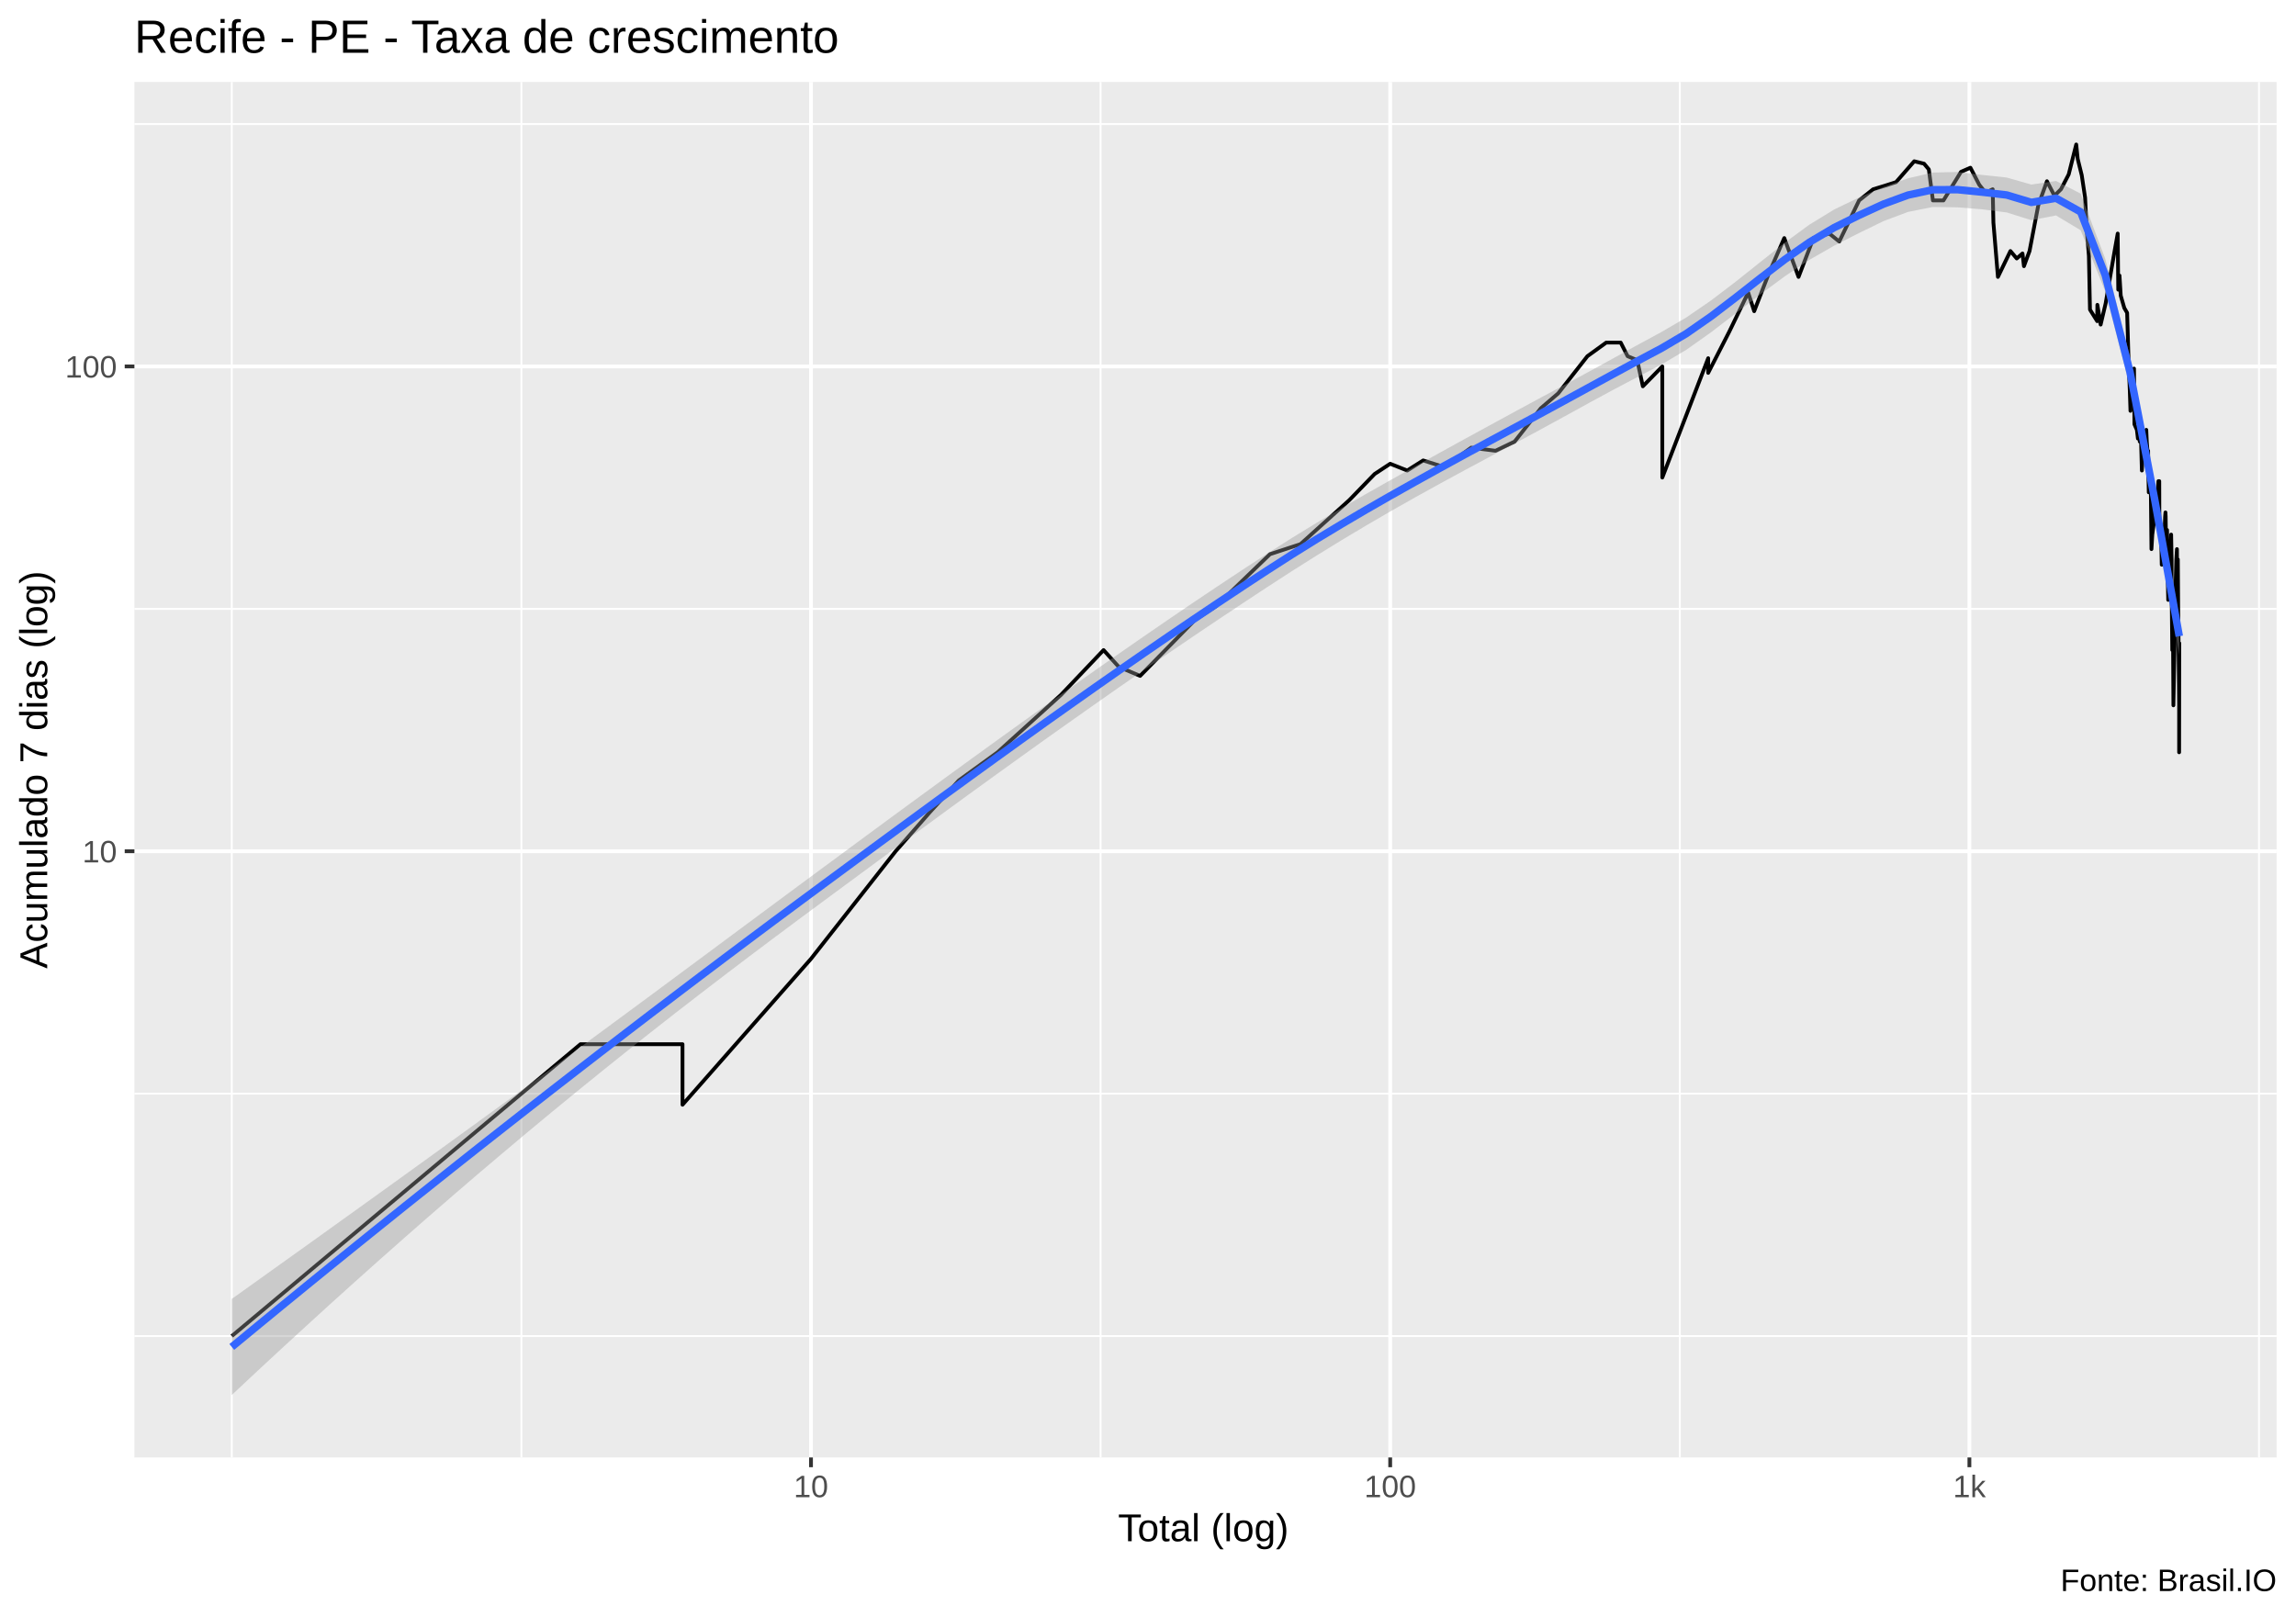
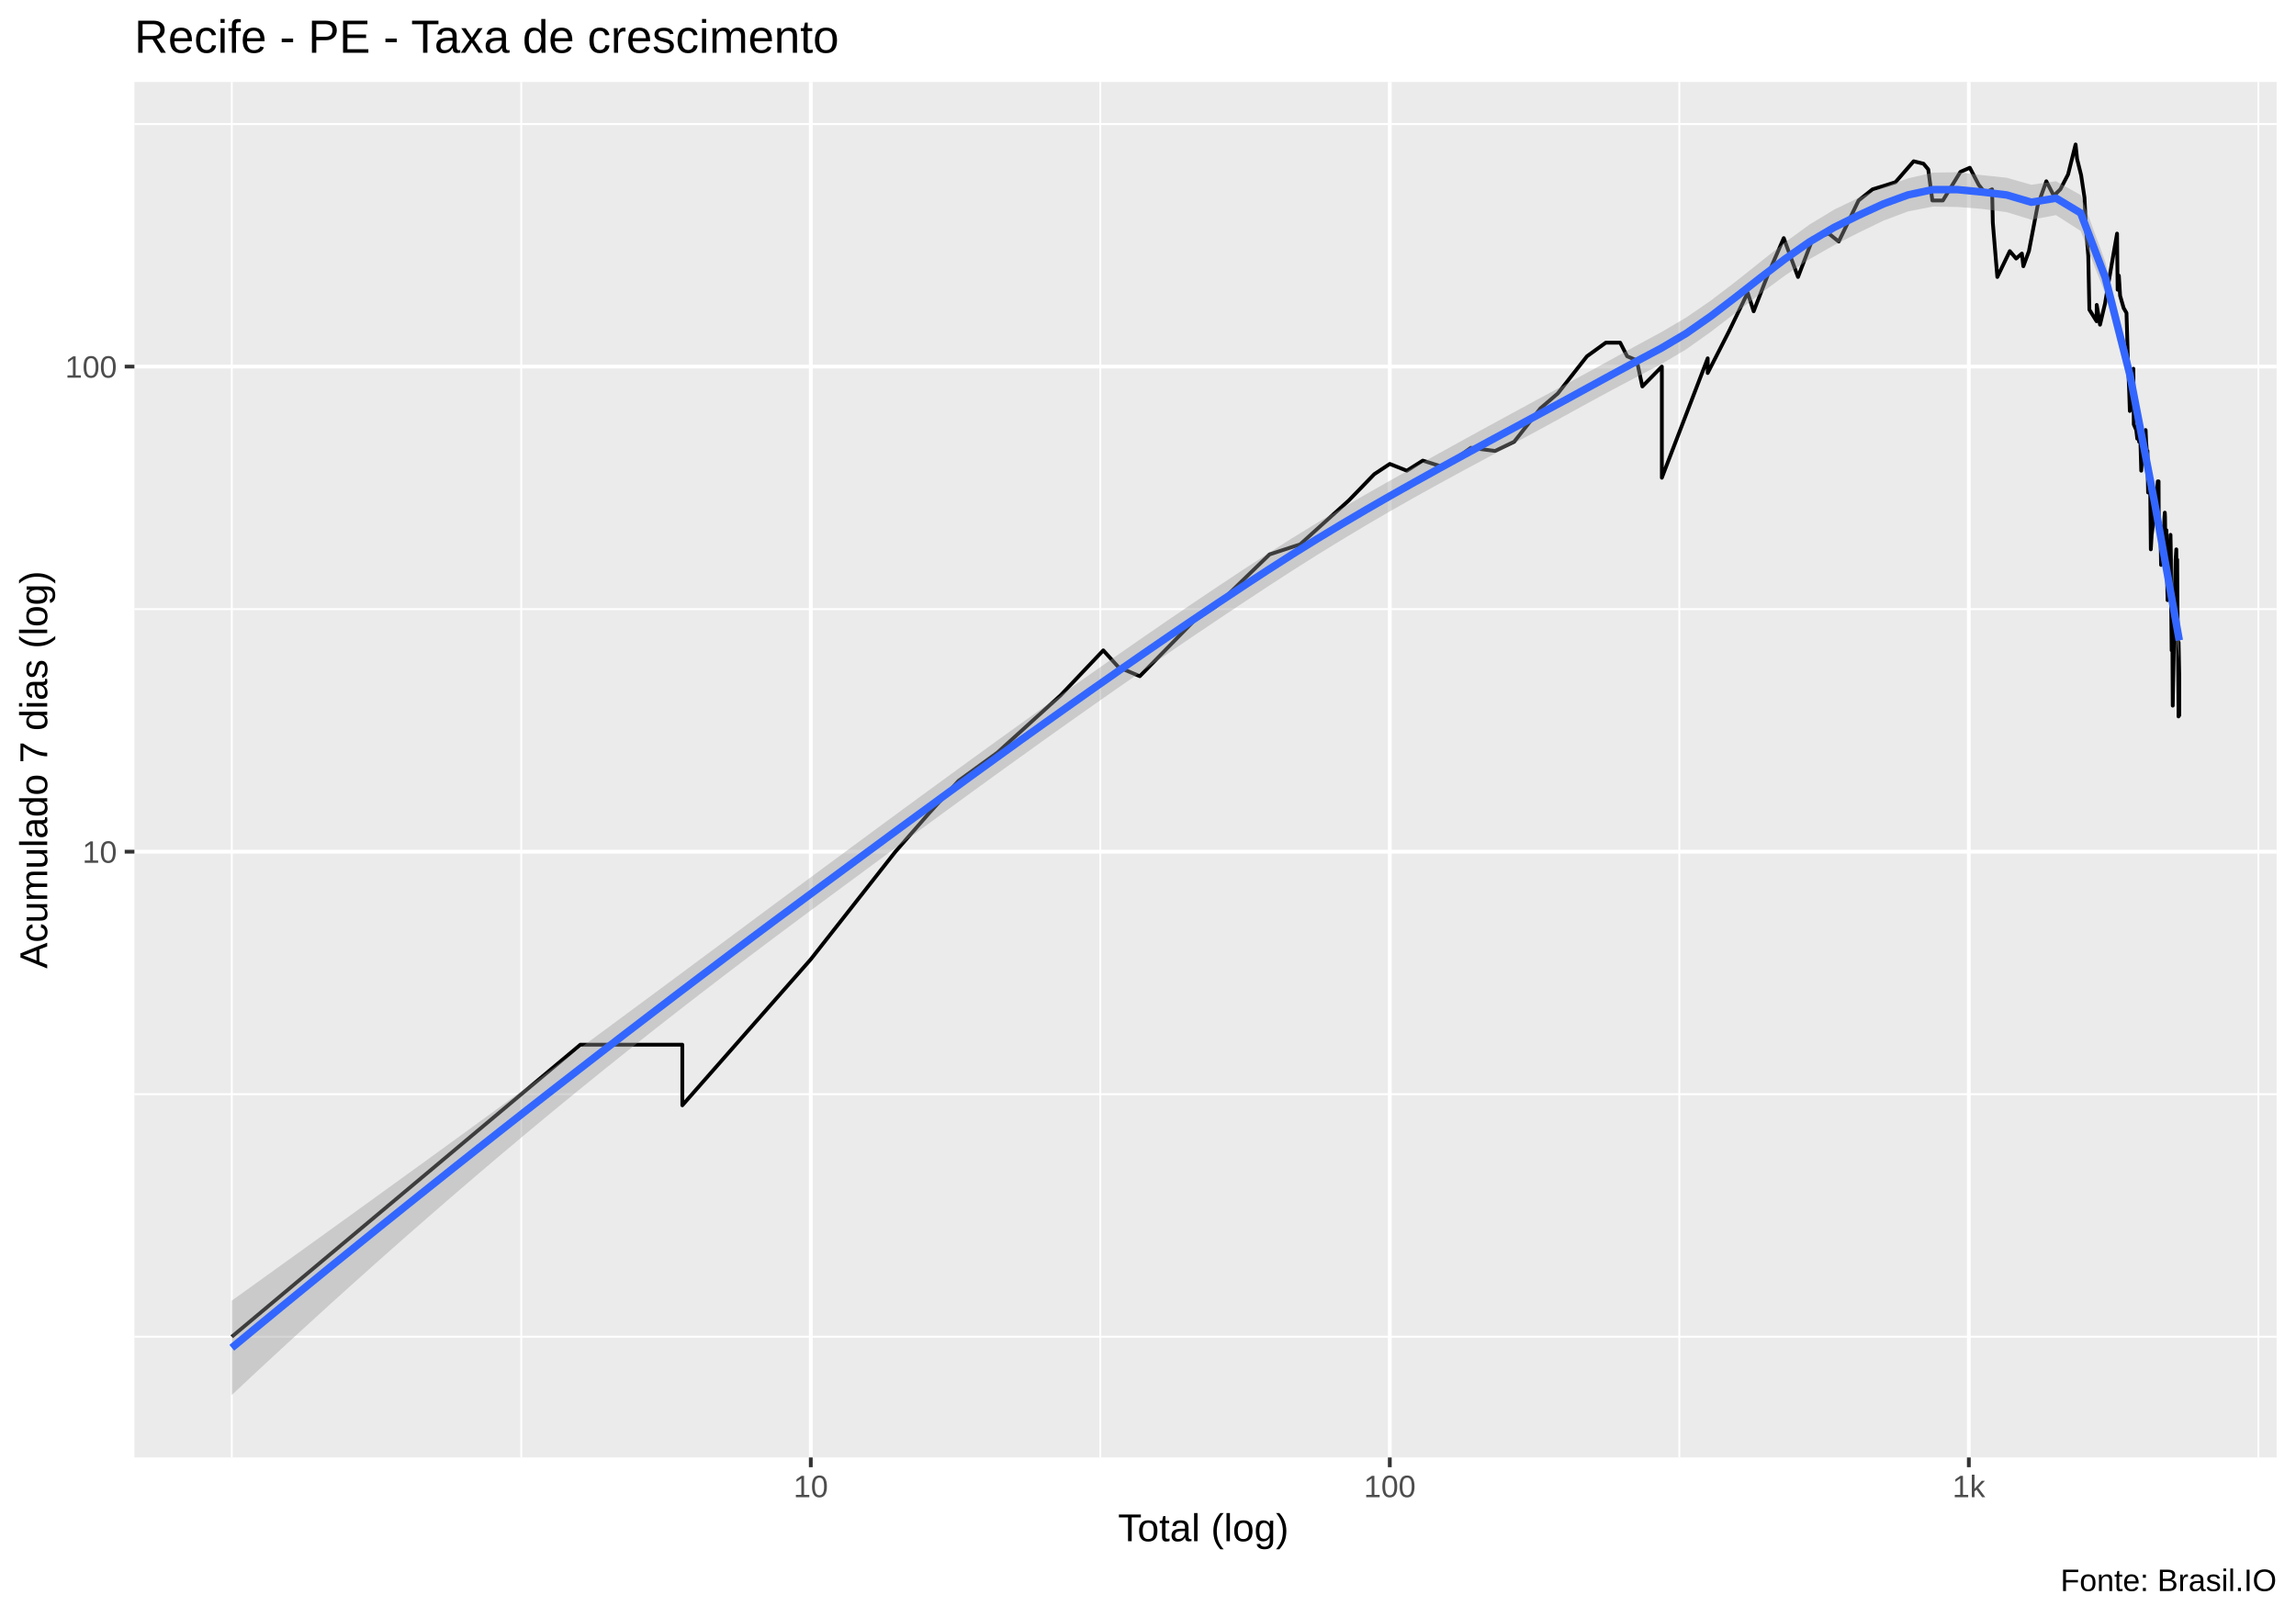
<svg xmlns="http://www.w3.org/2000/svg" viewBox="0 0 649.50 457.50">
  <defs>
    <style type="text/css">
    line, polyline, polygon, path, rect, circle {
      fill: none;
      stroke: #000000;
      stroke-linecap: round;
      stroke-linejoin: round;
      stroke-miterlimit: 10.00;
    }
  </style>
  </defs>
  <rect width="100%" height="100%" style="stroke: none; fill: #FFFFFF;" />
  <rect x="0.00" y="0" width="649.50" height="457.50" style="stroke-width: 1.07; stroke: #FFFFFF; fill: #FFFFFF;" />
  <defs>
    <clipPath id="cpMzguMDJ8NjQ0LjAyfDQxMi4zOHwyMy4xOQ==">
      <rect x="38.02" y="23.19" width="606.00" height="389.19" />
    </clipPath>
  </defs>
  <rect x="38.02" y="23.19" width="606.00" height="389.19" style="stroke-width: 1.07; stroke: none; fill: #EBEBEB;" clip-path="url(#cpMzguMDJ8NjQ0LjAyfDQxMi4zOHwyMy4xOQ==)" />
-   <polyline points="38.02,378.02 644.02,378.02 " style="stroke-width: 0.53; stroke: #FFFFFF; stroke-linecap: butt;" clip-path="url(#cpMzguMDJ8NjQ0LjAyfDQxMi4zOHwyMy4xOQ==)" />
-   <polyline points="38.02,309.44 644.02,309.44 " style="stroke-width: 0.53; stroke: #FFFFFF; stroke-linecap: butt;" clip-path="url(#cpMzguMDJ8NjQ0LjAyfDQxMi4zOHwyMy4xOQ==)" />
-   <polyline points="38.02,172.27 644.02,172.27 " style="stroke-width: 0.53; stroke: #FFFFFF; stroke-linecap: butt;" clip-path="url(#cpMzguMDJ8NjQ0LjAyfDQxMi4zOHwyMy4xOQ==)" />
+   <polyline points="38.02,378.21 644.02,378.21 " style="stroke-width: 0.53; stroke: #FFFFFF; stroke-linecap: butt;" clip-path="url(#cpMzguMDJ8NjQ0LjAyfDQxMi4zOHwyMy4xOQ==)" />
+   <polyline points="38.02,309.59 644.02,309.59 " style="stroke-width: 0.53; stroke: #FFFFFF; stroke-linecap: butt;" clip-path="url(#cpMzguMDJ8NjQ0LjAyfDQxMi4zOHwyMy4xOQ==)" />
+   <polyline points="38.02,172.34 644.02,172.34 " style="stroke-width: 0.53; stroke: #FFFFFF; stroke-linecap: butt;" clip-path="url(#cpMzguMDJ8NjQ0LjAyfDQxMi4zOHwyMy4xOQ==)" />
  <polyline points="38.02,35.10 644.02,35.10 " style="stroke-width: 0.53; stroke: #FFFFFF; stroke-linecap: butt;" clip-path="url(#cpMzguMDJ8NjQ0LjAyfDQxMi4zOHwyMy4xOQ==)" />
  <polyline points="65.57,412.38 65.57,23.19 " style="stroke-width: 0.53; stroke: #FFFFFF; stroke-linecap: butt;" clip-path="url(#cpMzguMDJ8NjQ0LjAyfDQxMi4zOHwyMy4xOQ==)" />
-   <polyline points="147.49,412.38 147.49,23.19 " style="stroke-width: 0.53; stroke: #FFFFFF; stroke-linecap: butt;" clip-path="url(#cpMzguMDJ8NjQ0LjAyfDQxMi4zOHwyMy4xOQ==)" />
-   <polyline points="311.34,412.38 311.34,23.19 " style="stroke-width: 0.53; stroke: #FFFFFF; stroke-linecap: butt;" clip-path="url(#cpMzguMDJ8NjQ0LjAyfDQxMi4zOHwyMy4xOQ==)" />
-   <polyline points="475.19,412.38 475.19,23.19 " style="stroke-width: 0.53; stroke: #FFFFFF; stroke-linecap: butt;" clip-path="url(#cpMzguMDJ8NjQ0LjAyfDQxMi4zOHwyMy4xOQ==)" />
-   <polyline points="639.04,412.38 639.04,23.19 " style="stroke-width: 0.53; stroke: #FFFFFF; stroke-linecap: butt;" clip-path="url(#cpMzguMDJ8NjQ0LjAyfDQxMi4zOHwyMy4xOQ==)" />
-   <polyline points="38.02,240.85 644.02,240.85 " style="stroke-width: 1.07; stroke: #FFFFFF; stroke-linecap: butt;" clip-path="url(#cpMzguMDJ8NjQ0LjAyfDQxMi4zOHwyMy4xOQ==)" />
-   <polyline points="38.02,103.68 644.02,103.68 " style="stroke-width: 1.07; stroke: #FFFFFF; stroke-linecap: butt;" clip-path="url(#cpMzguMDJ8NjQ0LjAyfDQxMi4zOHwyMy4xOQ==)" />
-   <polyline points="229.42,412.38 229.42,23.19 " style="stroke-width: 1.07; stroke: #FFFFFF; stroke-linecap: butt;" clip-path="url(#cpMzguMDJ8NjQ0LjAyfDQxMi4zOHwyMy4xOQ==)" />
-   <polyline points="393.26,412.38 393.26,23.19 " style="stroke-width: 1.07; stroke: #FFFFFF; stroke-linecap: butt;" clip-path="url(#cpMzguMDJ8NjQ0LjAyfDQxMi4zOHwyMy4xOQ==)" />
-   <polyline points="557.11,412.38 557.11,23.19 " style="stroke-width: 1.07; stroke: #FFFFFF; stroke-linecap: butt;" clip-path="url(#cpMzguMDJ8NjQ0LjAyfDQxMi4zOHwyMy4xOQ==)" />
-   <polyline points="65.57,378.02 114.89,336.73 143.74,312.57 164.21,295.44 164.21,295.44 164.21,295.44 164.21,295.44 180.09,295.44 193.07,295.44 193.07,312.57 229.42,271.28 253.36,240.85 262.86,229.99 271.24,220.81 282.21,212.85 300.09,196.65 312.18,183.93 316.50,188.70 322.52,191.23 338.01,175.41 343.94,171.56 359.25,156.80 367.88,153.96 381.70,141.50 388.86,134.11 393.26,131.21 398.08,133.13 402.59,130.27 408.57,132.16 416.18,126.66 423.06,127.54 428.47,124.93 435.88,115.51 440.79,111.30 449.05,100.78 454.37,96.93 458.47,96.93 460.43,100.78 463.15,101.92 464.73,109.30 470.24,103.68 470.24,120.03 470.24,135.12 483.22,101.35 483.22,105.50 489.19,93.82 494.53,82.79 496.23,88.05 500.29,77.58 504.74,67.36 508.78,78.35 513.00,67.36 517.49,66.08 520.29,68.34 525.91,56.71 529.88,53.55 533.24,52.53 536.36,51.53 541.50,45.63 544.28,46.31 545.63,47.92 546.79,56.71 549.77,56.71 554.73,48.62 557.40,47.45 559.90,52.28 561.53,54.33 562.66,54.07 563.70,53.55 563.90,62.99 565.18,78.35 568.71,71.03 570.50,73.13 572.13,71.72 572.54,75.31 574.12,71.03 576.60,58.08 579.05,51.28 581.16,55.37 583.01,53.55 585.20,49.34 587.33,40.88 587.75,44.96 588.89,49.58 589.84,55.91 590.29,64.82 590.91,72.42 591.22,87.60 593.26,90.87 593.31,86.25 594.24,91.84 595.66,85.81 596.65,79.93 598.18,71.03 599.06,66.08 599.22,81.96 599.57,77.96 599.92,83.64 600.93,87.14 601.73,88.51 602.15,102.50 602.49,110.63 602.67,116.24 602.71,109.30 603.68,104.28 603.79,120.03 604.49,121.62 604.78,124.09 605.22,121.62 605.29,124.93 605.51,119.25 605.90,133.13 606.33,124.93 607.15,121.62 607.29,124.93 607.57,128.44 607.67,127.54 607.71,132.16 607.85,139.30 608.40,135.12 608.61,155.36 608.85,151.25 609.19,148.66 609.36,146.18 609.43,144.98 609.74,139.30 610.21,141.50 610.58,136.13 610.82,136.13 610.85,146.18 610.92,149.94 611.02,148.66 611.32,148.66 611.52,159.78 611.95,156.80 612.28,152.59 612.47,146.18 612.57,144.98 612.63,146.18 612.73,153.96 613.02,149.94 613.19,161.32 613.35,169.73 613.67,162.91 613.73,164.54 613.86,161.32 614.18,151.25 614.31,158.27 614.31,166.22 614.37,171.56 614.50,183.93 614.63,179.52 614.72,181.68 614.82,199.56 615.17,181.68 615.39,167.95 615.64,158.27 615.82,155.36 615.85,159.78 615.95,159.78 616.07,158.27 616.17,171.56 616.26,179.52 616.44,199.56 616.44,202.62 616.44,212.85 616.48,181.68 " style="stroke-width: 1.07; stroke-linecap: butt;" clip-path="url(#cpMzguMDJ8NjQ0LjAyfDQxMi4zOHwyMy4xOQ==)" />
-   <polygon points="65.57,367.51 72.54,362.53 79.51,357.54 86.49,352.55 93.46,347.55 100.44,342.54 107.41,337.53 114.38,332.51 121.36,327.47 128.33,322.43 135.30,317.37 142.28,312.30 149.25,307.22 156.22,302.12 163.20,297.00 170.17,291.87 177.14,286.73 184.12,281.58 191.09,276.41 198.06,271.24 205.04,266.06 212.01,260.89 218.98,255.72 225.96,250.55 232.93,245.40 239.91,240.25 246.88,235.11 253.85,229.98 260.83,224.87 267.80,219.78 274.77,214.71 281.75,209.66 288.72,204.64 295.69,199.65 302.67,194.69 309.64,189.76 316.61,184.88 323.59,180.04 330.56,175.25 337.53,170.51 344.51,165.83 351.48,161.21 358.46,156.66 365.43,152.22 372.40,147.96 379.38,143.83 386.35,139.80 393.32,135.85 400.30,131.96 407.27,128.10 414.24,124.26 421.22,120.45 428.19,116.65 435.16,112.88 442.14,109.13 449.11,105.36 456.08,101.54 463.06,97.69 470.03,93.92 477.00,89.84 483.98,85.04 490.95,79.74 497.93,74.17 504.90,68.65 511.87,63.55 518.85,59.28 525.82,55.91 532.79,52.92 539.77,50.44 546.74,48.82 553.71,48.66 560.69,49.49 567.66,50.23 574.63,52.22 581.61,51.20 588.58,54.78 595.55,73.26 602.53,100.87 609.50,137.74 616.48,174.69 616.48,185.34 609.50,144.63 602.53,109.51 595.55,82.48 588.58,65.14 581.61,60.96 574.63,62.30 567.66,60.11 560.69,59.22 553.71,58.66 546.74,58.57 539.77,59.95 532.79,62.57 525.82,65.97 518.85,69.51 511.87,73.51 504.90,78.17 497.93,83.31 490.95,88.70 483.98,94.05 477.00,98.99 470.03,103.12 463.06,106.76 456.08,110.44 449.11,114.22 442.14,118.06 435.16,121.87 428.19,125.62 421.22,129.35 414.24,133.09 407.27,136.88 400.30,140.74 393.32,144.69 386.35,148.75 379.38,152.92 372.40,157.21 365.43,161.61 358.46,166.13 351.48,170.73 344.51,175.37 337.53,180.07 330.56,184.81 323.59,189.60 316.61,194.43 309.64,199.31 302.67,204.23 295.69,209.18 288.72,214.18 281.75,219.20 274.77,224.25 267.80,229.33 260.83,234.43 253.85,239.55 246.88,244.68 239.91,249.82 232.93,254.97 225.96,260.13 218.98,265.33 212.01,270.57 205.04,275.86 198.06,281.21 191.09,286.60 184.12,292.06 177.14,297.58 170.17,303.17 163.20,308.82 156.22,314.54 149.25,320.32 142.28,326.18 135.30,332.09 128.33,338.08 121.36,344.12 114.38,350.24 107.41,356.41 100.44,362.64 93.46,368.93 86.49,375.29 79.51,381.70 72.54,388.16 65.57,394.69 " style="stroke-width: 0.00; stroke: none; fill: #999999; fill-opacity: 0.40;" clip-path="url(#cpMzguMDJ8NjQ0LjAyfDQxMi4zOHwyMy4xOQ==)" />
-   <polyline points="65.57,367.51 72.54,362.53 79.51,357.54 86.49,352.55 93.46,347.55 100.44,342.54 107.41,337.53 114.38,332.51 121.36,327.47 128.33,322.43 135.30,317.37 142.28,312.30 149.25,307.22 156.22,302.12 163.20,297.00 170.17,291.87 177.14,286.73 184.12,281.58 191.09,276.41 198.06,271.24 205.04,266.06 212.01,260.89 218.98,255.72 225.96,250.55 232.93,245.40 239.91,240.25 246.88,235.11 253.85,229.98 260.83,224.87 267.80,219.78 274.77,214.71 281.75,209.66 288.72,204.64 295.69,199.65 302.67,194.69 309.64,189.76 316.61,184.88 323.59,180.04 330.56,175.25 337.53,170.51 344.51,165.83 351.48,161.21 358.46,156.66 365.43,152.22 372.40,147.96 379.38,143.83 386.35,139.80 393.32,135.85 400.30,131.96 407.27,128.10 414.24,124.26 421.22,120.45 428.19,116.65 435.16,112.88 442.14,109.13 449.11,105.36 456.08,101.54 463.06,97.69 470.03,93.92 477.00,89.84 483.98,85.04 490.95,79.74 497.93,74.17 504.90,68.65 511.87,63.55 518.85,59.28 525.82,55.91 532.79,52.92 539.77,50.44 546.74,48.82 553.71,48.66 560.69,49.49 567.66,50.23 574.63,52.22 581.61,51.20 588.58,54.78 595.55,73.26 602.53,100.87 609.50,137.74 616.48,174.69 " style="stroke-width: 2.13; stroke: none;" clip-path="url(#cpMzguMDJ8NjQ0LjAyfDQxMi4zOHwyMy4xOQ==)" />
-   <polyline points="616.48,185.34 609.50,144.63 602.53,109.51 595.55,82.48 588.58,65.14 581.61,60.96 574.63,62.30 567.66,60.11 560.69,59.22 553.71,58.66 546.74,58.57 539.77,59.95 532.79,62.57 525.82,65.97 518.85,69.51 511.87,73.51 504.90,78.17 497.93,83.31 490.95,88.70 483.98,94.05 477.00,98.99 470.03,103.12 463.06,106.76 456.08,110.44 449.11,114.22 442.14,118.06 435.16,121.87 428.19,125.62 421.22,129.35 414.24,133.09 407.27,136.88 400.30,140.74 393.32,144.69 386.35,148.75 379.38,152.92 372.40,157.21 365.43,161.61 358.46,166.13 351.48,170.73 344.51,175.37 337.53,180.07 330.56,184.81 323.59,189.60 316.61,194.43 309.64,199.31 302.67,204.23 295.69,209.18 288.72,214.18 281.75,219.20 274.77,224.25 267.80,229.33 260.83,234.43 253.85,239.55 246.88,244.68 239.91,249.82 232.93,254.97 225.96,260.13 218.98,265.33 212.01,270.57 205.04,275.86 198.06,281.21 191.09,286.60 184.12,292.06 177.14,297.58 170.17,303.17 163.20,308.82 156.22,314.54 149.25,320.32 142.28,326.18 135.30,332.09 128.33,338.08 121.36,344.12 114.38,350.24 107.41,356.41 100.44,362.64 93.46,368.93 86.49,375.29 79.51,381.70 72.54,388.16 65.57,394.69 " style="stroke-width: 2.13; stroke: none;" clip-path="url(#cpMzguMDJ8NjQ0LjAyfDQxMi4zOHwyMy4xOQ==)" />
-   <polyline points="65.57,381.10 72.54,375.35 79.51,369.62 86.49,363.92 93.46,358.24 100.44,352.59 107.41,346.97 114.38,341.37 121.36,335.80 128.33,330.25 135.30,324.73 142.28,319.24 149.25,313.77 156.22,308.33 163.20,302.91 170.17,297.52 177.14,292.16 184.12,286.82 191.09,281.51 198.06,276.22 205.04,270.96 212.01,265.73 218.98,260.52 225.96,255.34 232.93,250.18 239.91,245.03 246.88,239.89 253.85,234.77 260.83,229.65 267.80,224.55 274.77,219.48 281.75,214.43 288.72,209.41 295.69,204.41 302.67,199.46 309.64,194.54 316.61,189.66 323.59,184.82 330.56,180.03 337.53,175.29 344.51,170.60 351.48,165.97 358.46,161.39 365.43,156.92 372.40,152.58 379.38,148.37 386.35,144.27 393.32,140.27 400.30,136.35 407.27,132.49 414.24,128.67 421.22,124.90 428.19,121.14 435.16,117.38 442.14,113.59 449.11,109.79 456.08,105.99 463.06,102.22 470.03,98.52 477.00,94.41 483.98,89.55 490.95,84.22 497.93,78.74 504.90,73.41 511.87,68.53 518.85,64.40 525.82,60.94 532.79,57.75 539.77,55.19 546.74,53.69 553.71,53.66 560.69,54.36 567.66,55.17 574.63,57.26 581.61,56.08 588.58,59.96 595.55,77.87 602.53,105.19 609.50,141.19 616.48,180.01 " style="stroke-width: 2.13; stroke: #3366FF; stroke-linecap: butt;" clip-path="url(#cpMzguMDJ8NjQ0LjAyfDQxMi4zOHwyMy4xOQ==)" />
+   <polyline points="147.46,412.38 147.46,23.19 " style="stroke-width: 0.53; stroke: #FFFFFF; stroke-linecap: butt;" clip-path="url(#cpMzguMDJ8NjQ0LjAyfDQxMi4zOHwyMy4xOQ==)" />
+   <polyline points="311.26,412.38 311.26,23.19 " style="stroke-width: 0.53; stroke: #FFFFFF; stroke-linecap: butt;" clip-path="url(#cpMzguMDJ8NjQ0LjAyfDQxMi4zOHwyMy4xOQ==)" />
+   <polyline points="475.05,412.38 475.05,23.19 " style="stroke-width: 0.53; stroke: #FFFFFF; stroke-linecap: butt;" clip-path="url(#cpMzguMDJ8NjQ0LjAyfDQxMi4zOHwyMy4xOQ==)" />
+   <polyline points="638.85,412.38 638.85,23.19 " style="stroke-width: 0.53; stroke: #FFFFFF; stroke-linecap: butt;" clip-path="url(#cpMzguMDJ8NjQ0LjAyfDQxMi4zOHwyMy4xOQ==)" />
+   <polyline points="38.02,240.97 644.02,240.97 " style="stroke-width: 1.07; stroke: #FFFFFF; stroke-linecap: butt;" clip-path="url(#cpMzguMDJ8NjQ0LjAyfDQxMi4zOHwyMy4xOQ==)" />
+   <polyline points="38.02,103.72 644.02,103.72 " style="stroke-width: 1.07; stroke: #FFFFFF; stroke-linecap: butt;" clip-path="url(#cpMzguMDJ8NjQ0LjAyfDQxMi4zOHwyMy4xOQ==)" />
+   <polyline points="229.36,412.38 229.36,23.19 " style="stroke-width: 1.07; stroke: #FFFFFF; stroke-linecap: butt;" clip-path="url(#cpMzguMDJ8NjQ0LjAyfDQxMi4zOHwyMy4xOQ==)" />
+   <polyline points="393.15,412.38 393.15,23.19 " style="stroke-width: 1.07; stroke: #FFFFFF; stroke-linecap: butt;" clip-path="url(#cpMzguMDJ8NjQ0LjAyfDQxMi4zOHwyMy4xOQ==)" />
+   <polyline points="556.95,412.38 556.95,23.19 " style="stroke-width: 1.07; stroke: #FFFFFF; stroke-linecap: butt;" clip-path="url(#cpMzguMDJ8NjQ0LjAyfDQxMi4zOHwyMy4xOQ==)" />
+   <polyline points="65.57,378.21 114.87,336.90 143.72,312.73 164.18,295.58 164.18,295.58 164.18,295.58 164.18,295.58 180.05,295.58 193.02,295.58 193.02,312.73 229.36,271.42 253.30,240.97 262.79,230.10 271.17,220.91 282.14,212.95 300.02,196.74 312.10,184.01 316.41,188.78 322.43,191.32 337.92,175.48 343.85,171.64 359.15,156.86 367.78,154.03 381.59,141.56 388.75,134.17 393.15,131.26 397.97,133.18 402.48,130.32 408.46,132.21 416.07,126.71 422.94,127.59 428.34,124.98 435.75,115.55 440.66,111.34 448.92,100.81 454.24,96.96 458.33,96.96 460.30,100.81 463.01,101.96 464.60,109.34 470.11,103.72 470.11,120.08 470.11,135.17 483.08,101.38 483.08,105.54 489.05,93.85 494.39,82.82 496.08,88.08 500.15,77.60 504.59,67.37 508.63,78.37 512.85,67.37 517.34,66.09 520.14,68.35 525.76,56.72 529.72,53.56 533.08,52.54 536.20,51.54 541.34,45.63 544.12,46.31 545.47,47.92 546.63,56.72 549.61,56.72 554.56,48.63 557.23,47.46 559.74,52.29 561.36,54.33 562.49,54.07 563.53,53.56 563.73,63.00 565.01,78.37 568.54,71.05 570.33,73.15 571.96,71.74 572.37,75.33 573.95,71.05 576.43,58.09 578.87,51.29 580.99,55.38 582.84,53.56 585.03,49.34 587.15,40.88 587.57,44.96 588.72,49.58 589.67,55.92 590.11,64.84 590.74,72.44 591.05,87.62 593.09,90.90 593.13,86.27 594.06,91.87 595.49,85.83 596.47,79.95 598.01,71.05 598.88,66.09 599.04,81.98 599.39,77.98 599.74,83.66 600.75,87.17 601.55,88.54 601.97,102.54 602.31,110.67 602.49,116.28 602.53,109.34 603.50,104.32 603.61,120.08 604.31,121.67 604.60,124.13 605.04,121.67 605.11,124.98 605.32,119.30 605.72,133.18 606.15,124.98 606.96,121.67 607.10,124.98 607.38,128.49 607.49,127.59 607.52,132.21 607.66,139.35 608.22,135.17 608.43,155.43 608.67,151.32 609.01,148.72 609.18,146.24 609.25,145.04 609.56,139.35 610.03,141.56 610.40,136.19 610.63,136.19 610.67,146.24 610.74,150.01 610.84,148.72 611.13,148.72 611.33,159.84 611.76,156.86 612.09,152.65 612.29,146.24 612.39,145.04 612.45,146.24 612.55,154.03 612.84,150.01 613.00,161.39 613.16,169.80 613.49,162.98 613.55,164.62 613.68,161.39 614.00,151.32 614.13,158.34 614.13,166.30 614.19,171.64 614.32,184.01 614.44,179.60 614.54,181.76 614.63,199.65 614.98,181.76 615.20,168.02 615.45,158.34 615.64,155.43 615.67,159.84 615.76,159.84 615.89,158.34 615.98,171.64 616.07,179.60 616.26,199.65 616.26,202.71 616.29,181.76 616.48,191.32 616.48,202.71 " style="stroke-width: 1.07; stroke-linecap: butt;" clip-path="url(#cpMzguMDJ8NjQ0LjAyfDQxMi4zOHwyMy4xOQ==)" />
+   <polygon points="65.57,367.99 72.54,362.99 79.51,357.97 86.49,352.96 93.46,347.94 100.44,342.91 107.41,337.87 114.38,332.83 121.36,327.78 128.33,322.72 135.30,317.64 142.28,312.56 149.25,307.46 156.22,302.35 163.20,297.22 170.17,292.08 177.14,286.93 184.12,281.77 191.09,276.60 198.06,271.42 205.04,266.24 212.01,261.06 218.98,255.88 225.96,250.71 232.93,245.56 239.91,240.40 246.88,235.26 253.85,230.13 260.83,225.01 267.80,219.92 274.77,214.84 281.75,209.79 288.72,204.77 295.69,199.77 302.67,194.81 309.64,189.88 316.61,185.00 323.59,180.15 330.56,175.36 337.53,170.62 344.51,165.93 351.48,161.31 358.46,156.76 365.43,152.32 372.40,148.05 379.38,143.91 386.35,139.88 393.32,135.92 400.30,132.02 407.27,128.15 414.24,124.30 421.22,120.48 428.19,116.68 435.16,112.90 442.14,109.15 449.11,105.37 456.08,101.55 463.06,97.70 470.03,93.93 477.00,89.83 483.98,85.02 490.95,79.71 497.93,74.14 504.90,68.62 511.87,63.54 518.85,59.31 525.82,55.95 532.79,52.95 539.77,50.46 546.74,48.85 553.71,48.73 560.69,49.55 567.66,50.29 574.63,52.28 581.61,51.27 588.58,55.18 595.55,74.01 602.53,101.85 609.50,138.84 616.48,175.90 616.48,186.47 609.50,145.55 602.53,110.32 595.55,83.06 588.58,65.34 581.61,60.87 574.63,62.17 567.66,60.02 560.69,59.10 553.71,58.56 546.74,58.45 539.77,59.81 532.79,62.43 525.82,65.82 518.85,69.35 511.87,73.33 504.90,77.99 497.93,83.13 490.95,88.52 483.98,93.88 477.00,98.83 470.03,102.98 463.06,106.62 456.08,110.31 449.11,114.09 442.14,117.93 435.16,121.74 428.19,125.49 421.22,129.23 414.24,132.98 407.27,136.78 400.30,140.64 393.32,144.60 386.35,148.67 379.38,152.85 372.40,157.14 365.43,161.55 358.46,166.07 351.48,170.67 344.51,175.32 337.53,180.01 330.56,184.76 323.59,189.55 316.61,194.38 309.64,199.26 302.67,204.18 295.69,209.14 288.72,214.14 281.75,219.16 274.77,224.22 267.80,229.30 260.83,234.40 253.85,239.52 246.88,244.65 239.91,249.80 232.93,254.95 225.96,260.12 218.98,265.33 212.01,270.57 205.04,275.87 198.06,281.22 191.09,286.62 184.12,292.08 177.14,297.61 170.17,303.20 163.20,308.85 156.22,314.57 149.25,320.36 142.28,326.21 135.30,332.13 128.33,338.11 121.36,344.16 114.38,350.26 107.41,356.43 100.44,362.66 93.46,368.95 86.49,375.30 79.51,381.71 72.54,388.17 65.57,394.69 " style="stroke-width: 0.00; stroke: none; fill: #999999; fill-opacity: 0.40;" clip-path="url(#cpMzguMDJ8NjQ0LjAyfDQxMi4zOHwyMy4xOQ==)" />
+   <polyline points="65.57,367.99 72.54,362.99 79.51,357.97 86.49,352.96 93.46,347.94 100.44,342.91 107.41,337.87 114.38,332.83 121.36,327.78 128.33,322.72 135.30,317.64 142.28,312.56 149.25,307.46 156.22,302.35 163.20,297.22 170.17,292.08 177.14,286.93 184.12,281.77 191.09,276.60 198.06,271.42 205.04,266.24 212.01,261.06 218.98,255.88 225.96,250.71 232.93,245.56 239.91,240.40 246.88,235.26 253.85,230.13 260.83,225.01 267.80,219.92 274.77,214.84 281.75,209.79 288.72,204.77 295.69,199.77 302.67,194.81 309.64,189.88 316.61,185.00 323.59,180.15 330.56,175.36 337.53,170.62 344.51,165.93 351.48,161.31 358.46,156.76 365.43,152.32 372.40,148.05 379.38,143.91 386.35,139.88 393.32,135.92 400.30,132.02 407.27,128.15 414.24,124.30 421.22,120.48 428.19,116.68 435.16,112.90 442.14,109.15 449.11,105.37 456.08,101.55 463.06,97.70 470.03,93.93 477.00,89.83 483.98,85.02 490.95,79.71 497.93,74.14 504.90,68.62 511.87,63.54 518.85,59.31 525.82,55.95 532.79,52.95 539.77,50.46 546.74,48.85 553.71,48.73 560.69,49.55 567.66,50.29 574.63,52.28 581.61,51.27 588.58,55.18 595.55,74.01 602.53,101.85 609.50,138.84 616.48,175.90 " style="stroke-width: 2.13; stroke: none;" clip-path="url(#cpMzguMDJ8NjQ0LjAyfDQxMi4zOHwyMy4xOQ==)" />
+   <polyline points="616.48,186.47 609.50,145.55 602.53,110.32 595.55,83.06 588.58,65.34 581.61,60.87 574.63,62.17 567.66,60.02 560.69,59.10 553.71,58.56 546.74,58.45 539.77,59.81 532.79,62.43 525.82,65.82 518.85,69.35 511.87,73.33 504.90,77.99 497.93,83.13 490.95,88.52 483.98,93.88 477.00,98.83 470.03,102.98 463.06,106.62 456.08,110.31 449.11,114.09 442.14,117.93 435.16,121.74 428.19,125.49 421.22,129.23 414.24,132.98 407.27,136.78 400.30,140.64 393.32,144.60 386.35,148.67 379.38,152.85 372.40,157.14 365.43,161.55 358.46,166.07 351.48,170.67 344.51,175.32 337.53,180.01 330.56,184.76 323.59,189.55 316.61,194.38 309.64,199.26 302.67,204.18 295.69,209.14 288.72,214.14 281.75,219.16 274.77,224.22 267.80,229.30 260.83,234.40 253.85,239.52 246.88,244.65 239.91,249.80 232.93,254.95 225.96,260.12 218.98,265.33 212.01,270.57 205.04,275.87 198.06,281.22 191.09,286.62 184.12,292.08 177.14,297.61 170.17,303.20 163.20,308.85 156.22,314.57 149.25,320.36 142.28,326.21 135.30,332.13 128.33,338.11 121.36,344.16 114.38,350.26 107.41,356.43 100.44,362.66 93.46,368.95 86.49,375.30 79.51,381.71 72.54,388.17 65.57,394.69 " style="stroke-width: 2.13; stroke: none;" clip-path="url(#cpMzguMDJ8NjQ0LjAyfDQxMi4zOHwyMy4xOQ==)" />
+   <polyline points="65.57,381.34 72.54,375.58 79.51,369.84 86.49,364.13 93.46,358.44 100.44,352.79 107.41,347.15 114.38,341.55 121.36,335.97 128.33,330.41 135.30,324.89 142.28,319.38 149.25,313.91 156.22,308.46 163.20,303.04 170.17,297.64 177.14,292.27 184.12,286.93 191.09,281.61 198.06,276.32 205.04,271.05 212.01,265.81 218.98,260.60 225.96,255.42 232.93,250.25 239.91,245.10 246.88,239.96 253.85,234.82 260.83,229.71 267.80,224.61 274.77,219.53 281.75,214.48 288.72,209.45 295.69,204.46 302.67,199.50 309.64,194.57 316.61,189.69 323.59,184.85 330.56,180.06 337.53,175.32 344.51,170.62 351.48,165.99 358.46,161.41 365.43,156.94 372.40,152.60 379.38,148.38 386.35,144.27 393.32,140.26 400.30,136.33 407.27,132.46 414.24,128.64 421.22,124.85 428.19,121.09 435.16,117.32 442.14,113.54 449.11,109.73 456.08,105.93 463.06,102.16 470.03,98.46 477.00,94.33 483.98,89.45 490.95,84.11 497.93,78.63 504.90,73.31 511.87,68.44 518.85,64.33 525.82,60.89 532.79,57.69 539.77,55.14 546.74,53.65 553.71,53.65 560.69,54.33 567.66,55.16 574.63,57.22 581.61,56.07 588.58,60.26 595.55,78.54 602.53,106.09 609.50,142.19 616.48,181.18 " style="stroke-width: 2.13; stroke: #3366FF; stroke-linecap: butt;" clip-path="url(#cpMzguMDJ8NjQ0LjAyfDQxMi4zOHwyMy4xOQ==)" />
  <defs>
    <clipPath id="cpMC4wMHw2NDkuNTB8NDU3LjUwfDAuMDA=">
      <rect x="0.00" y="0.00" width="649.50" height="457.50" />
    </clipPath>
  </defs>
  <g clip-path="url(#cpMC4wMHw2NDkuNTB8NDU3LjUwfDAuMDA=)">
-     <text x="23.30" y="244.00" style="font-size: 8.80px; fill: #4D4D4D; font-family: Arial;" textLength="9.79px" lengthAdjust="spacingAndGlyphs">10</text>
+     <text x="23.30" y="244.12" style="font-size: 8.80px; fill: #4D4D4D; font-family: Arial;" textLength="9.79px" lengthAdjust="spacingAndGlyphs">10</text>
  </g>
  <g clip-path="url(#cpMC4wMHw2NDkuNTB8NDU3LjUwfDAuMDA=)">
-     <text x="18.41" y="106.83" style="font-size: 8.80px; fill: #4D4D4D; font-family: Arial;" textLength="14.68px" lengthAdjust="spacingAndGlyphs">100</text>
+     <text x="18.41" y="106.87" style="font-size: 8.80px; fill: #4D4D4D; font-family: Arial;" textLength="14.68px" lengthAdjust="spacingAndGlyphs">100</text>
  </g>
-   <polyline points="35.28,240.85 38.02,240.85 " style="stroke-width: 1.07; stroke: #333333; stroke-linecap: butt;" clip-path="url(#cpMC4wMHw2NDkuNTB8NDU3LjUwfDAuMDA=)" />
-   <polyline points="35.28,103.68 38.02,103.68 " style="stroke-width: 1.07; stroke: #333333; stroke-linecap: butt;" clip-path="url(#cpMC4wMHw2NDkuNTB8NDU3LjUwfDAuMDA=)" />
-   <polyline points="229.42,415.12 229.42,412.38 " style="stroke-width: 1.07; stroke: #333333; stroke-linecap: butt;" clip-path="url(#cpMC4wMHw2NDkuNTB8NDU3LjUwfDAuMDA=)" />
-   <polyline points="393.26,415.12 393.26,412.38 " style="stroke-width: 1.07; stroke: #333333; stroke-linecap: butt;" clip-path="url(#cpMC4wMHw2NDkuNTB8NDU3LjUwfDAuMDA=)" />
-   <polyline points="557.11,415.12 557.11,412.38 " style="stroke-width: 1.07; stroke: #333333; stroke-linecap: butt;" clip-path="url(#cpMC4wMHw2NDkuNTB8NDU3LjUwfDAuMDA=)" />
+   <polyline points="35.28,240.97 38.02,240.97 " style="stroke-width: 1.07; stroke: #333333; stroke-linecap: butt;" clip-path="url(#cpMC4wMHw2NDkuNTB8NDU3LjUwfDAuMDA=)" />
+   <polyline points="35.28,103.72 38.02,103.72 " style="stroke-width: 1.07; stroke: #333333; stroke-linecap: butt;" clip-path="url(#cpMC4wMHw2NDkuNTB8NDU3LjUwfDAuMDA=)" />
+   <polyline points="229.36,415.12 229.36,412.38 " style="stroke-width: 1.07; stroke: #333333; stroke-linecap: butt;" clip-path="url(#cpMC4wMHw2NDkuNTB8NDU3LjUwfDAuMDA=)" />
+   <polyline points="393.15,415.12 393.15,412.38 " style="stroke-width: 1.07; stroke: #333333; stroke-linecap: butt;" clip-path="url(#cpMC4wMHw2NDkuNTB8NDU3LjUwfDAuMDA=)" />
+   <polyline points="556.95,415.12 556.95,412.38 " style="stroke-width: 1.07; stroke: #333333; stroke-linecap: butt;" clip-path="url(#cpMC4wMHw2NDkuNTB8NDU3LjUwfDAuMDA=)" />
  <g clip-path="url(#cpMC4wMHw2NDkuNTB8NDU3LjUwfDAuMDA=)">
-     <text x="224.52" y="423.61" style="font-size: 8.80px; fill: #4D4D4D; font-family: Arial;" textLength="9.79px" lengthAdjust="spacingAndGlyphs">10</text>
+     <text x="224.47" y="423.61" style="font-size: 8.80px; fill: #4D4D4D; font-family: Arial;" textLength="9.79px" lengthAdjust="spacingAndGlyphs">10</text>
  </g>
  <g clip-path="url(#cpMC4wMHw2NDkuNTB8NDU3LjUwfDAuMDA=)">
-     <text x="385.92" y="423.61" style="font-size: 8.80px; fill: #4D4D4D; font-family: Arial;" textLength="14.68px" lengthAdjust="spacingAndGlyphs">100</text>
+     <text x="385.81" y="423.61" style="font-size: 8.80px; fill: #4D4D4D; font-family: Arial;" textLength="14.68px" lengthAdjust="spacingAndGlyphs">100</text>
  </g>
  <g clip-path="url(#cpMC4wMHw2NDkuNTB8NDU3LjUwfDAuMDA=)">
-     <text x="552.47" y="423.61" style="font-size: 8.80px; fill: #4D4D4D; font-family: Arial;" textLength="9.29px" lengthAdjust="spacingAndGlyphs">1k</text>
+     <text x="552.30" y="423.61" style="font-size: 8.80px; fill: #4D4D4D; font-family: Arial;" textLength="9.29px" lengthAdjust="spacingAndGlyphs">1k</text>
  </g>
  <g clip-path="url(#cpMC4wMHw2NDkuNTB8NDU3LjUwfDAuMDA=)">
    <text x="316.26" y="436.07" style="font-size: 11.00px; font-family: Arial;" textLength="49.52px" lengthAdjust="spacingAndGlyphs">Total (log)</text>
  </g>
  <g clip-path="url(#cpMC4wMHw2NDkuNTB8NDU3LjUwfDAuMDA=)">
    <text transform="translate(13.35,274.03) rotate(-90)" style="font-size: 11.00px; font-family: Arial;" textLength="112.50px" lengthAdjust="spacingAndGlyphs">Acumulado 7 dias (log)</text>
  </g>
  <g clip-path="url(#cpMC4wMHw2NDkuNTB8NDU3LjUwfDAuMDA=)">
    <text x="38.02" y="14.93" style="font-size: 13.20px; font-family: Arial;" textLength="201.00px" lengthAdjust="spacingAndGlyphs">Recife - PE - Taxa de crescimento</text>
  </g>
  <g clip-path="url(#cpMC4wMHw2NDkuNTB8NDU3LjUwfDAuMDA=)">
    <text x="582.89" y="450.17" style="font-size: 8.80px; font-family: Arial;" textLength="61.13px" lengthAdjust="spacingAndGlyphs">Fonte: Brasil.IO</text>
  </g>
</svg>
